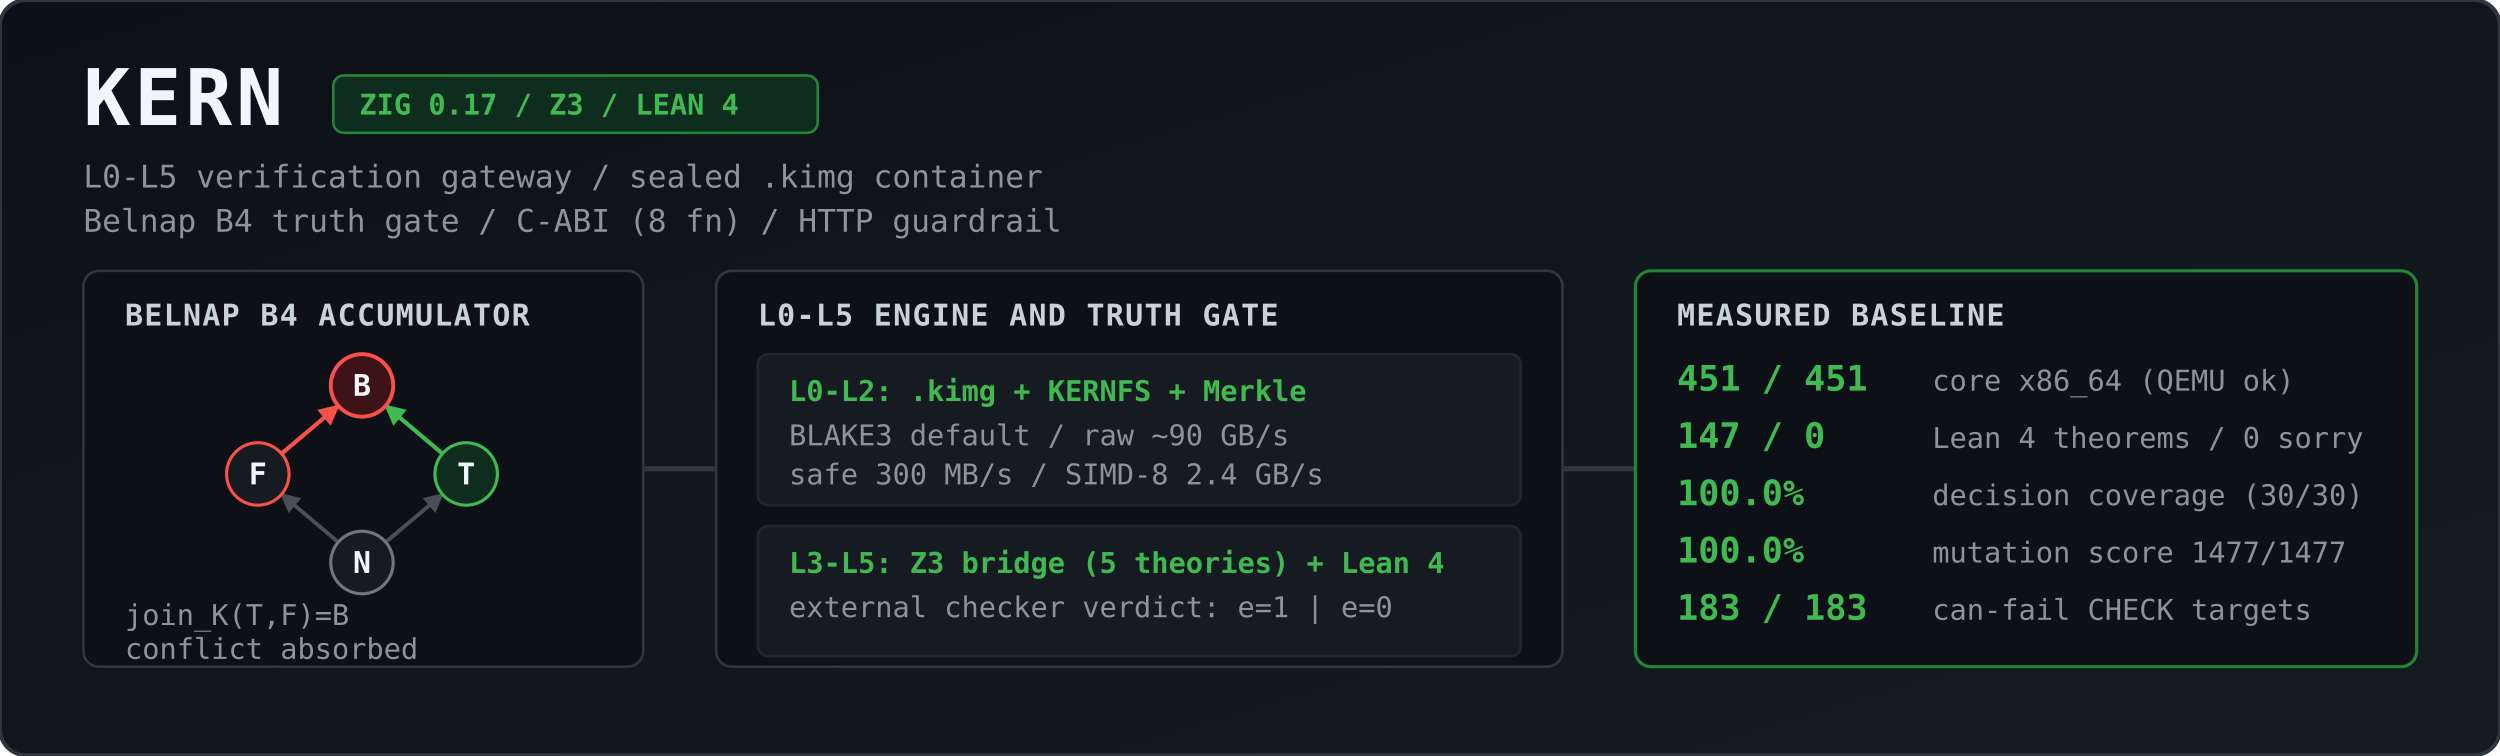
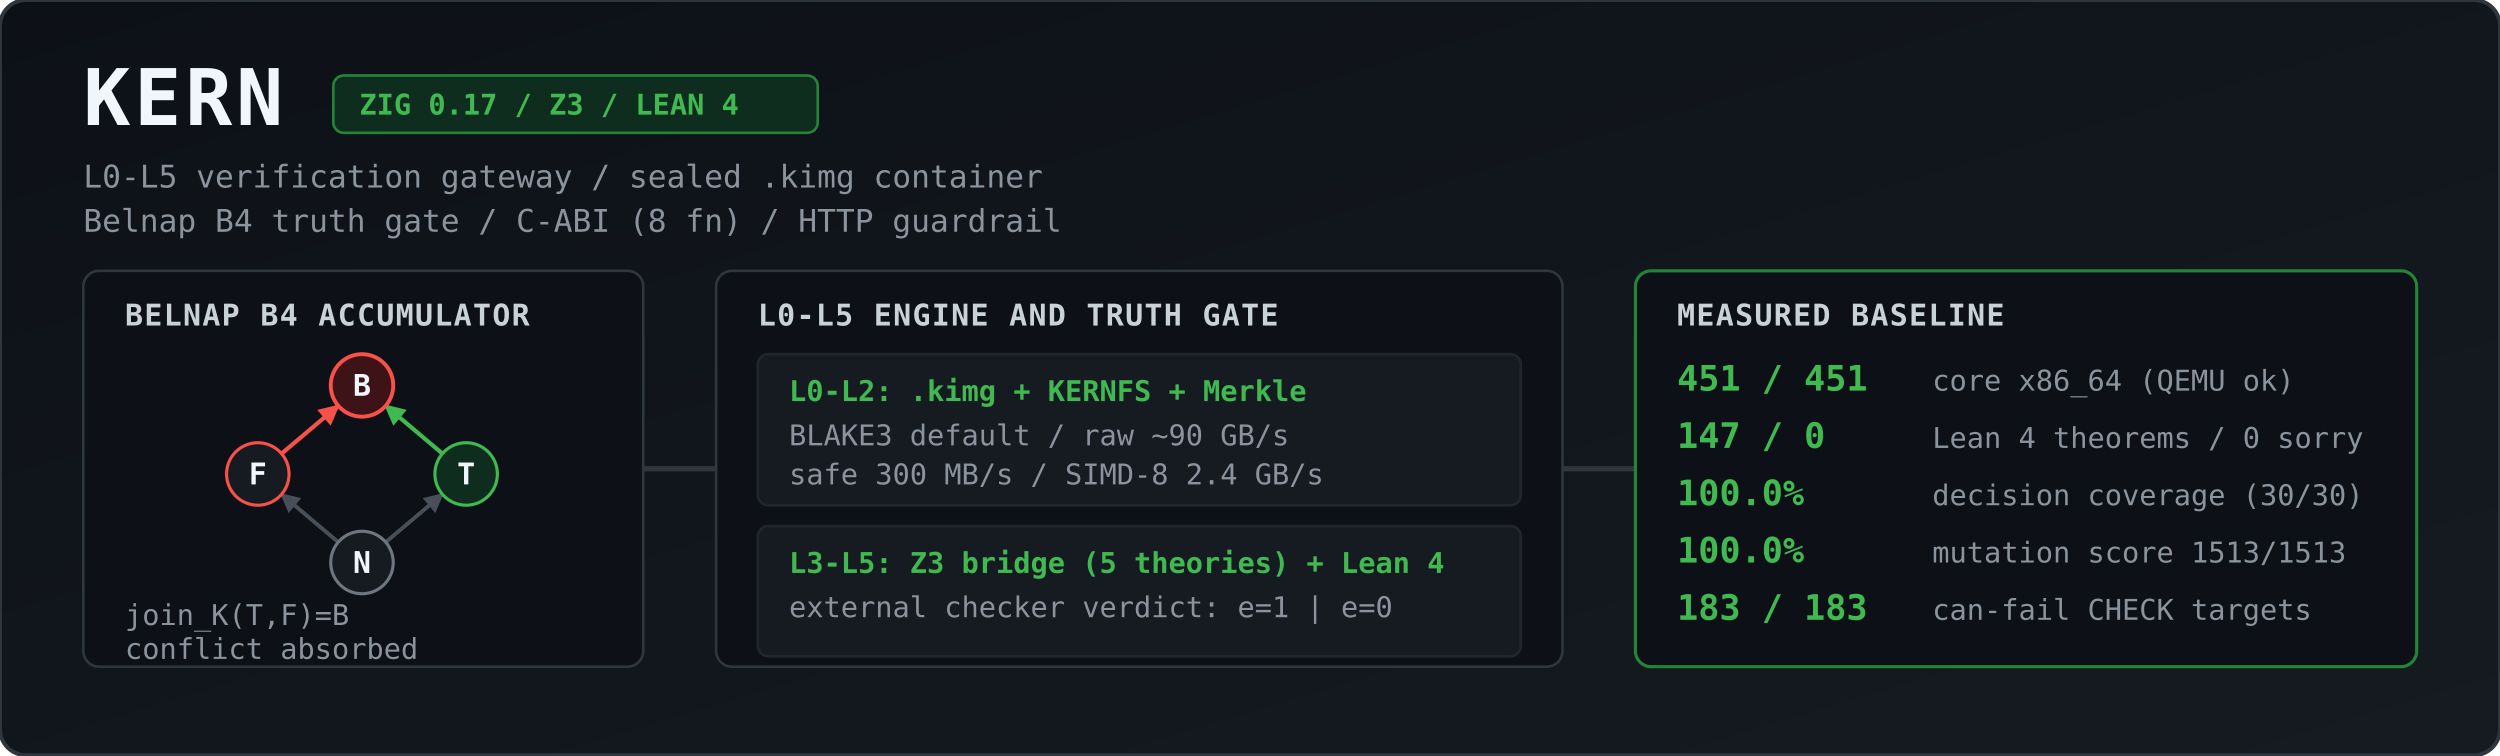
<svg xmlns="http://www.w3.org/2000/svg" viewBox="0 0 1344 406" width="100%" height="406" role="img" aria-label="KERN architecture and measured baseline">
  <defs>
    <linearGradient id="bg" x1="0" y1="0" x2="1" y2="1">
      <stop offset="0%" stop-color="#0d1117" />
      <stop offset="100%" stop-color="#161b22" />
    </linearGradient>
    <marker id="agrey" viewBox="0 0 10 10" refX="9" refY="5" markerWidth="5" markerHeight="5" orient="auto">
      <path d="M 0 0 L 10 5 L 0 10 z" fill="#484f58" />
    </marker>
    <marker id="ared" viewBox="0 0 10 10" refX="9" refY="5" markerWidth="5" markerHeight="5" orient="auto">
      <path d="M 0 0 L 10 5 L 0 10 z" fill="#f85149" />
    </marker>
    <marker id="agreen" viewBox="0 0 10 10" refX="9" refY="5" markerWidth="5" markerHeight="5" orient="auto">
      <path d="M 0 0 L 10 5 L 0 10 z" fill="#3fb950" />
    </marker>
    <style>
      .title { font: 700 30px ui-monospace, SFMono-Regular, Menlo, Monaco, Consolas, monospace; fill: #f0f6fc; letter-spacing: 1.5px; }
      .sub   { font: 400 12px ui-monospace, SFMono-Regular, Menlo, Monaco, Consolas, monospace; fill: #8b949e; }
      .badge { font: 600 11px ui-monospace, SFMono-Regular, Menlo, Monaco, Consolas, monospace; fill: #3fb950; }
      .hdr   { font: 700 11.5px ui-monospace, SFMono-Regular, Menlo, Monaco, Consolas, monospace; fill: #c9d1d9; letter-spacing: 0.5px; }
      .val   { font: 700 13.5px ui-monospace, SFMono-Regular, Menlo, Monaco, Consolas, monospace; fill: #3fb950; }
      .lbl   { font: 400 11px ui-monospace, SFMono-Regular, Menlo, Monaco, Consolas, monospace; fill: #8b949e; }
      .node  { font: 700 11.5px ui-monospace, SFMono-Regular, Menlo, Monaco, Consolas, monospace; fill: #f0f6fc; text-anchor: middle; }
    </style>
  </defs>
  <g transform="scale(1.4)">
    <rect width="960" height="290" rx="10" fill="url(#bg)" stroke="#30363d" stroke-width="1.5" />
    <text x="32" y="48" class="title">KERN</text>
    <rect x="128" y="29" width="186" height="22" rx="4" fill="#0f2d1e" stroke="#238636" stroke-width="1" />
    <text x="138" y="44" class="badge">ZIG 0.17 / Z3 / LEAN 4</text>
    <text x="32" y="72" class="sub">L0-L5 verification gateway / sealed .kimg container</text>
    <text x="32" y="89" class="sub">Belnap B4 truth gate / C-ABI (8 fn) / HTTP guardrail</text>
    <rect x="32" y="104" width="215" height="152" rx="6" fill="#0d1117" stroke="#30363d" />
    <text x="48" y="125" class="hdr">BELNAP B4 ACCUMULATOR</text>
    <line x1="129.9" y1="208.2" x2="108.1" y2="189.8" stroke="#484f58" stroke-width="1.5" marker-end="url(#agrey)" />
    <line x1="148.1" y1="208.2" x2="169.9" y2="189.8" stroke="#484f58" stroke-width="1.5" marker-end="url(#agrey)" />
    <line x1="108.1" y1="174.2" x2="129.9" y2="155.8" stroke="#f85149" stroke-width="1.6" marker-end="url(#ared)" />
    <line x1="169.9" y1="174.2" x2="148.1" y2="155.8" stroke="#3fb950" stroke-width="1.6" marker-end="url(#agreen)" />
    <circle cx="139" cy="148" r="12" fill="#3d1318" stroke="#f85149" stroke-width="1.5" />
    <text x="139" y="152" class="node">B</text>
    <circle cx="99" cy="182" r="12" fill="#161b22" stroke="#f85149" stroke-width="1.2" />
    <text x="99" y="186" class="node">F</text>
    <circle cx="179" cy="182" r="12" fill="#0f2d1e" stroke="#3fb950" stroke-width="1.2" />
    <text x="179" y="186" class="node">T</text>
    <circle cx="139" cy="216" r="12" fill="#161b22" stroke="#6e7681" stroke-width="1.2" />
    <text x="139" y="220" class="node">N</text>
    <text x="48" y="240" class="lbl">join_K(T,F)=B</text>
    <text x="48" y="253" class="lbl">conflict absorbed</text>
    <path d="M 247 180 L 275 180" stroke="#30363d" stroke-width="2" />
    <rect x="275" y="104" width="325" height="152" rx="6" fill="#0d1117" stroke="#30363d" />
    <text x="291" y="125" class="hdr">L0-L5 ENGINE AND TRUTH GATE</text>
    <rect x="291" y="136" width="293" height="58" rx="4" fill="#161b22" stroke="#21262d" />
    <text x="303" y="154" class="badge">L0-L2: .kimg + KERNFS + Merkle</text>
    <text x="303" y="171" class="lbl">BLAKE3 default / raw ~90 GB/s</text>
    <text x="303" y="186" class="lbl">safe 300 MB/s / SIMD-8 2.4 GB/s</text>
    <rect x="291" y="202" width="293" height="50" rx="4" fill="#161b22" stroke="#21262d" />
    <text x="303" y="220" class="badge">L3-L5: Z3 bridge (5 theories) + Lean 4</text>
    <text x="303" y="237" class="lbl">external checker verdict: e=1 | e=0</text>
    <path d="M 600 180 L 628 180" stroke="#30363d" stroke-width="2" />
    <rect x="628" y="104" width="300" height="152" rx="6" fill="#0d1117" stroke="#238636" stroke-width="1.2" />
    <text x="644" y="125" class="hdr">MEASURED BASELINE</text>
    <text x="644" y="150" class="val">451 / 451</text>
    <text x="742" y="150" class="lbl">core x86_64 (QEMU ok)</text>
    <text x="644" y="172" class="val">147 / 0</text>
    <text x="742" y="172" class="lbl">Lean 4 theorems / 0 sorry</text>
    <text x="644" y="194" class="val">100.0%</text>
    <text x="742" y="194" class="lbl">decision coverage (30/30)</text>
    <text x="644" y="216" class="val">100.0%</text>
-     <text x="742" y="216" class="lbl">mutation score 1477/1477</text>
+     <text x="742" y="216" class="lbl">mutation score 1513/1513</text>
    <text x="644" y="238" class="val">183 / 183</text>
    <text x="742" y="238" class="lbl">can-fail CHECK targets</text>
  </g>
</svg>
